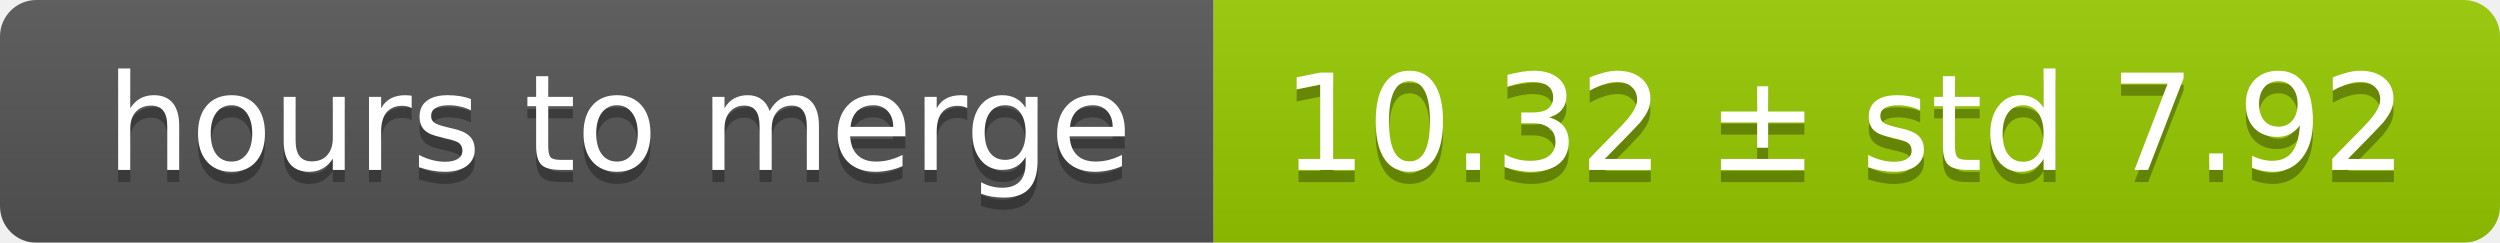
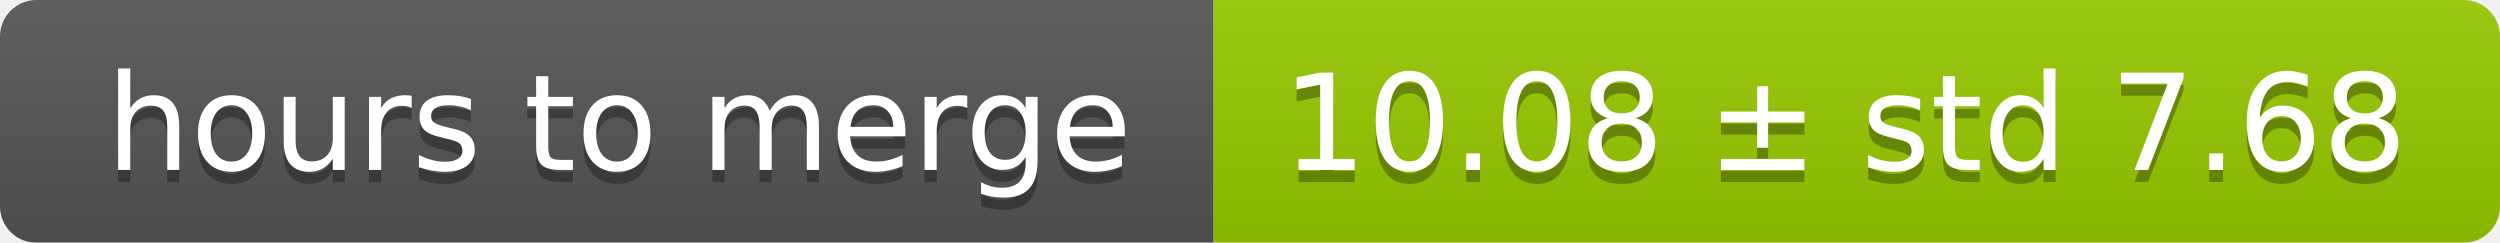
<svg xmlns="http://www.w3.org/2000/svg" width="206" height="20">
  <linearGradient id="smooth" x2="0" y2="100%">
    <stop offset="0" stop-color="#bbb" stop-opacity=".1" />
    <stop offset="1" stop-opacity=".1" />
  </linearGradient>
  <mask id="round">
    <rect width="206" height="20" rx="3" fill="#fff" />
  </mask>
  <g mask="url(#round)">
    <rect width="100" height="20" fill="#555" />
    <rect x="100" width="106" height="20" fill="#97ca00" />
    <rect width="206" height="20" fill="url(#smooth)" />
  </g>
  <g fill="#fff" text-anchor="middle" font-family="DejaVu Sans,Verdana,Geneva,sans-serif" font-size="11">
    <text x="51" y="15" fill="#010101" fill-opacity=".3">hours to merge</text>
    <text x="51" y="14">hours to merge</text>
-     <text x="152" y="15" fill="#010101" fill-opacity=".3">10.32 ± std 7.92</text>
-     <text x="152" y="14">10.32 ± std 7.92</text>
+     <text x="152" y="15" fill="#010101" fill-opacity=".3">10.08 ± std 7.68</text>
+     <text x="152" y="14">10.08 ± std 7.68</text>
  </g>
</svg>
